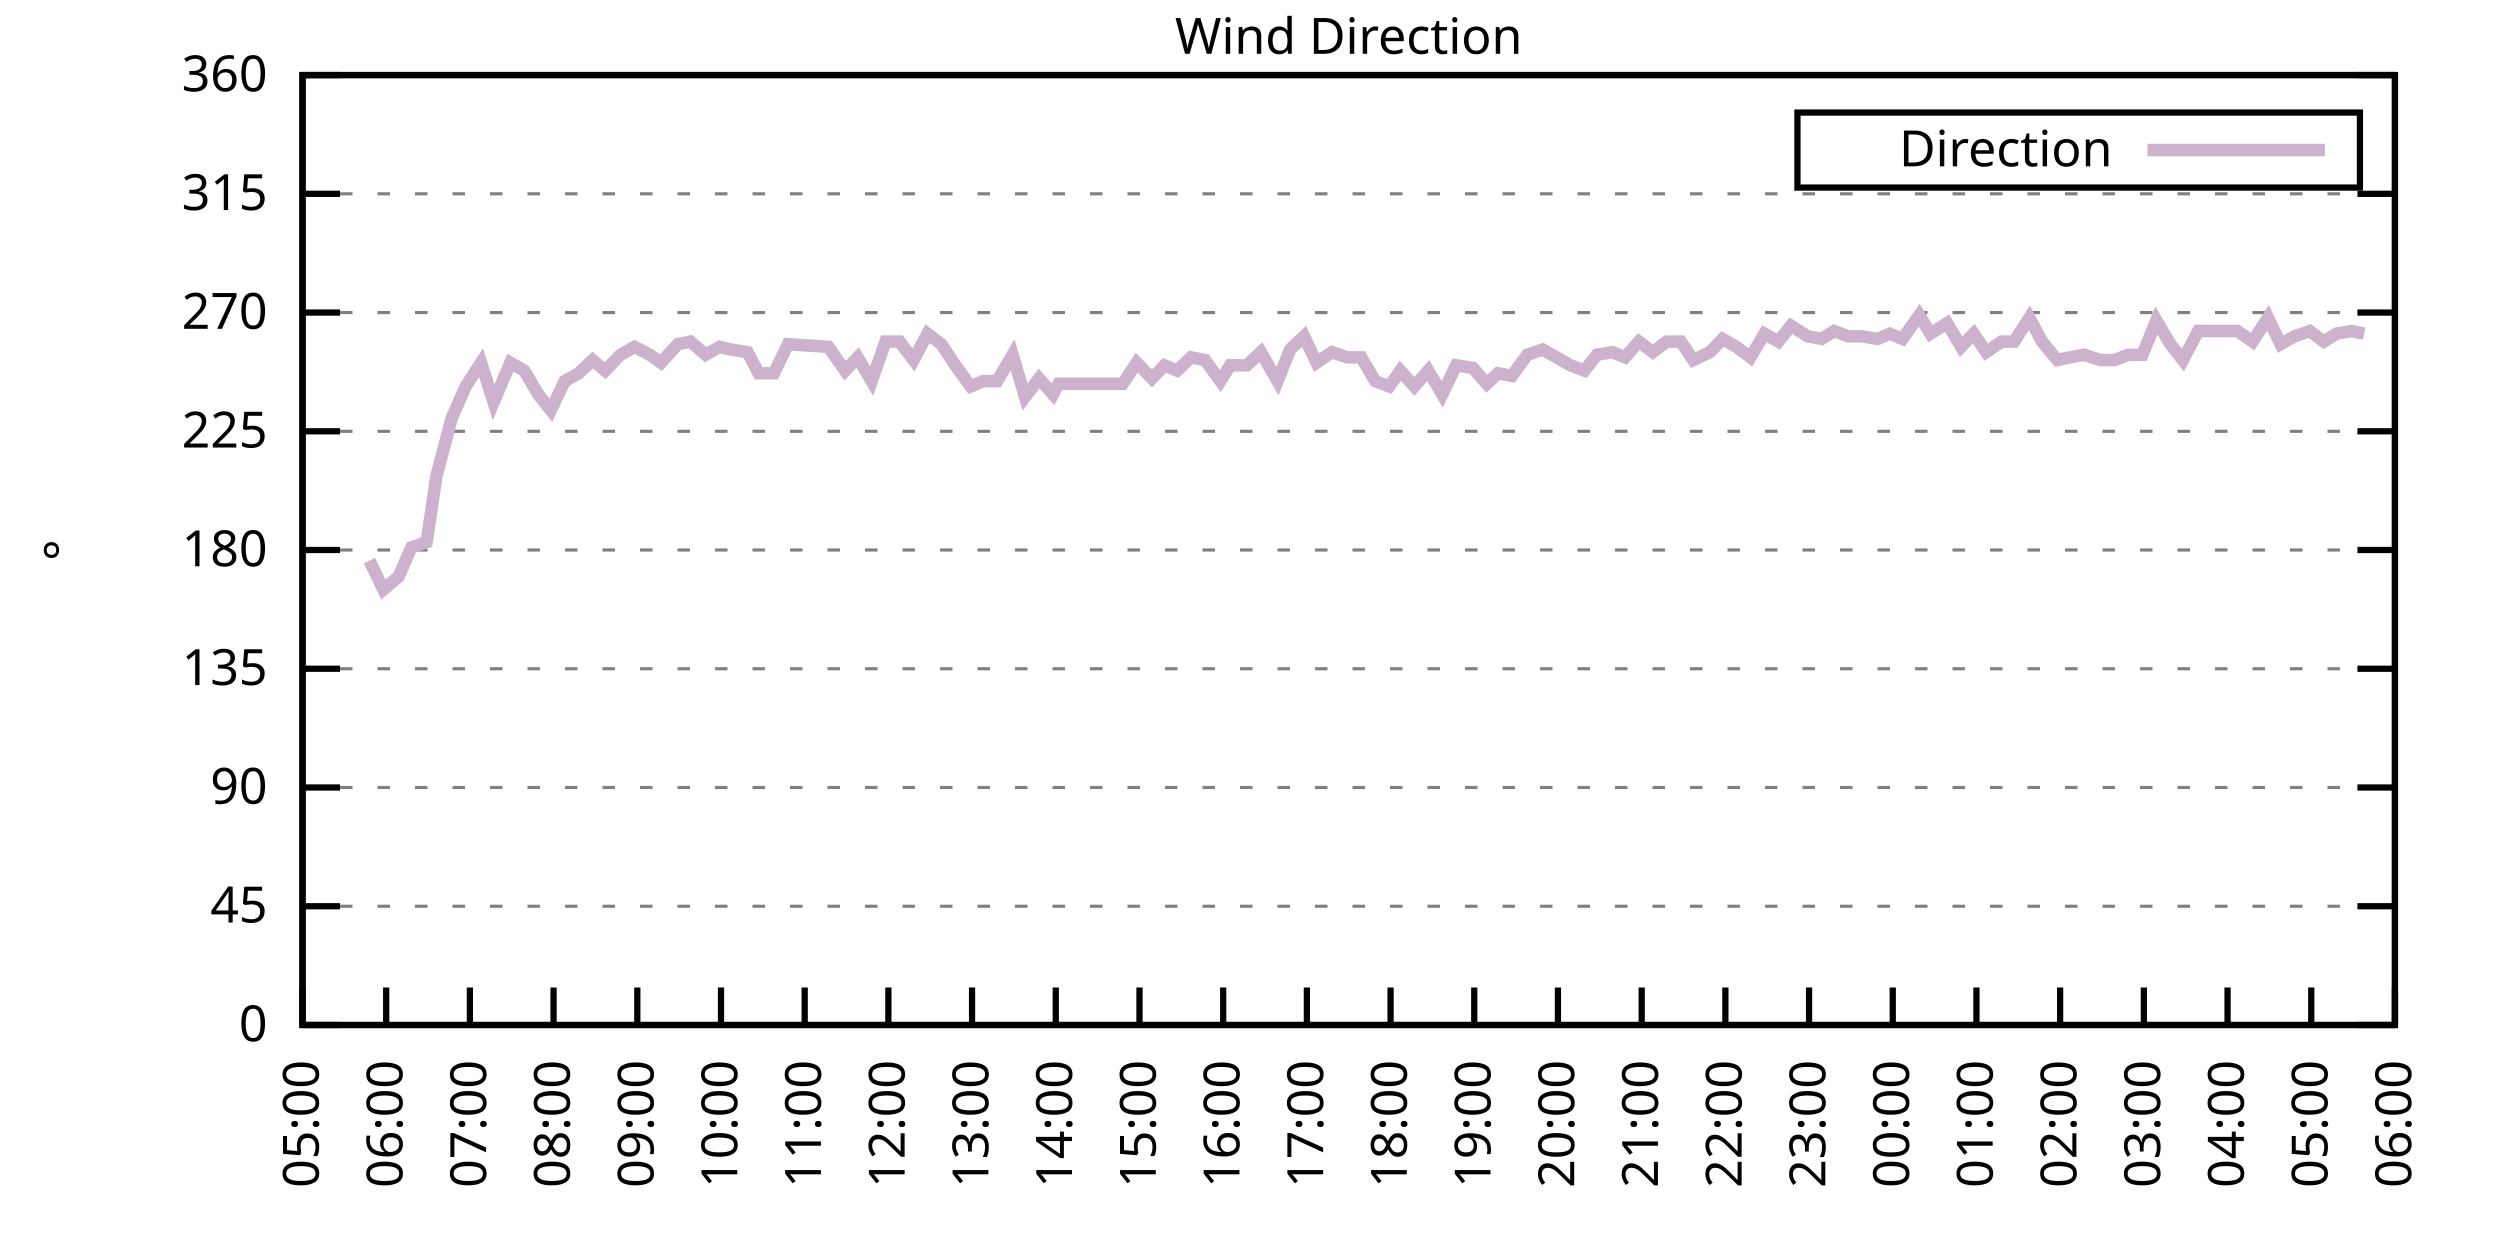
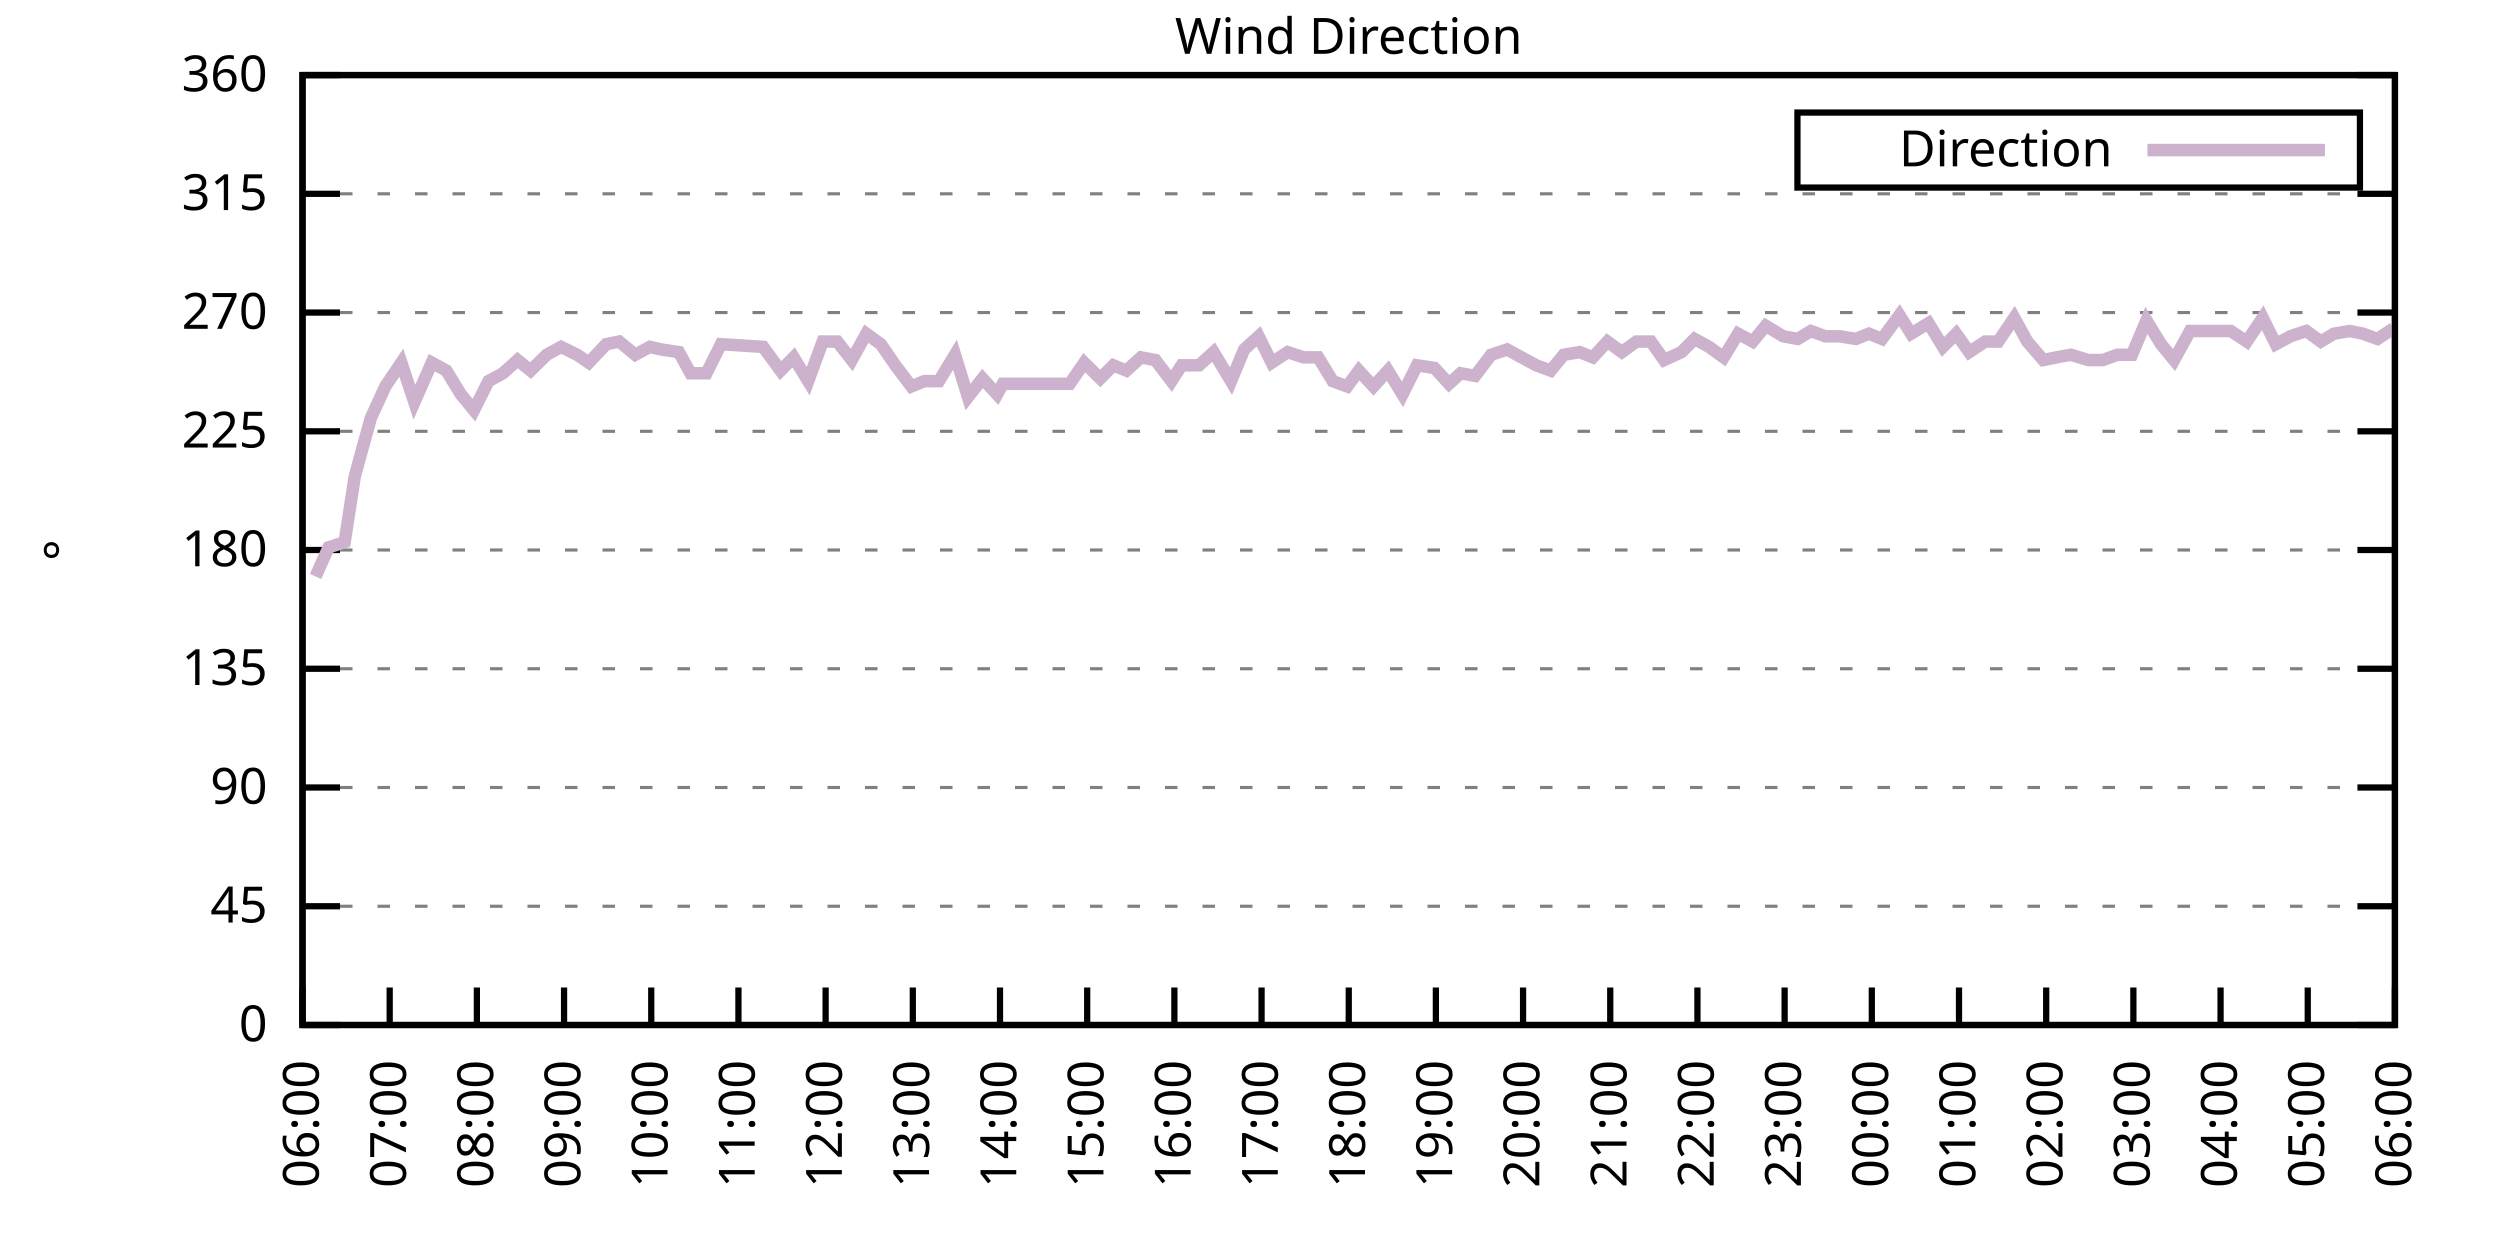
<svg xmlns="http://www.w3.org/2000/svg" xmlns:xlink="http://www.w3.org/1999/xlink" width="400" height="200" viewBox="0 0 400 200">
  <g id="gnuplot_canvas">
    <rect x="0" y="0" width="400" height="200" fill="none" />
    <defs>
      <circle id="gpDot" r="0.5" stroke-width="0.5" stroke="currentColor" />
      <path id="gpPt0" stroke-width="0.333" stroke="currentColor" d="M-1,0 h2 M0,-1 v2" />
      <path id="gpPt1" stroke-width="0.333" stroke="currentColor" d="M-1,-1 L1,1 M1,-1 L-1,1" />
      <path id="gpPt2" stroke-width="0.333" stroke="currentColor" d="M-1,0 L1,0 M0,-1 L0,1 M-1,-1 L1,1 M-1,1 L1,-1" />
      <rect id="gpPt3" stroke-width="0.333" stroke="currentColor" x="-1" y="-1" width="2" height="2" />
      <rect id="gpPt4" stroke-width="0.333" stroke="currentColor" fill="currentColor" x="-1" y="-1" width="2" height="2" />
      <circle id="gpPt5" stroke-width="0.333" stroke="currentColor" cx="0" cy="0" r="1" />
      <use xlink:href="#gpPt5" id="gpPt6" fill="currentColor" stroke="none" />
      <path id="gpPt7" stroke-width="0.333" stroke="currentColor" d="M0,-1.33 L-1.33,0.67 L1.33,0.67 z" />
      <use xlink:href="#gpPt7" id="gpPt8" fill="currentColor" stroke="none" />
      <use xlink:href="#gpPt7" id="gpPt9" stroke="currentColor" transform="rotate(180)" />
      <use xlink:href="#gpPt9" id="gpPt10" fill="currentColor" stroke="none" />
      <use xlink:href="#gpPt3" id="gpPt11" stroke="currentColor" transform="rotate(45)" />
      <use xlink:href="#gpPt11" id="gpPt12" fill="currentColor" stroke="none" />
      <path id="gpPt13" stroke-width="0.333" stroke="currentColor" d="M0,1.330 L1.265,0.411 L0.782,-1.067 L-0.782,-1.076 L-1.265,0.411 z" />
      <use xlink:href="#gpPt13" id="gpPt14" fill="currentColor" stroke="none" />
      <filter id="textbox" filterUnits="objectBoundingBox" x="0" y="0" height="1" width="1">
        <feFlood flood-color="white" flood-opacity="1" result="bgnd" />
        <feComposite in="SourceGraphic" in2="bgnd" operator="atop" />
      </filter>
      <filter id="greybox" filterUnits="objectBoundingBox" x="0" y="0" height="1" width="1">
        <feFlood flood-color="lightgrey" flood-opacity="1" result="grey" />
        <feComposite in="SourceGraphic" in2="grey" operator="atop" />
      </filter>
    </defs>
    <g fill="none" color="white" stroke="currentColor" stroke-width="1.00" stroke-linecap="butt" stroke-linejoin="miter">
</g>
    <g fill="none" color="black" stroke="currentColor" stroke-width="1.00" stroke-linecap="butt" stroke-linejoin="miter">
      <g stroke="none" shape-rendering="crispEdges">
        <polygon fill="rgb(255, 255, 255)" points="48.40,164.00 383.18,164.00 383.18,12.02 48.40,12.02 " />
      </g>
    </g>
    <g fill="none" color="black" stroke="currentColor" stroke-width="1.00" stroke-linecap="butt" stroke-linejoin="miter">
</g>
    <g fill="none" color="black" stroke="black" stroke-width="0.50" stroke-linecap="butt" stroke-linejoin="miter">
</g>
    <g fill="none" color="gray" stroke="currentColor" stroke-width="0.50" stroke-linecap="butt" stroke-linejoin="miter">
      <path stroke="gray" stroke-dasharray="2,4" class="gridline" d="M48.40,164.00 L383.19,164.00  " />
    </g>
    <g fill="none" color="gray" stroke="gray" stroke-width="1.00" stroke-linecap="butt" stroke-linejoin="miter">
</g>
    <g fill="none" color="black" stroke="currentColor" stroke-width="1.00" stroke-linecap="butt" stroke-linejoin="miter">
      <path stroke="black" d="M48.40,164.00 L54.40,164.00 M383.19,164.00 L377.19,164.00  " />
      <g transform="translate(42.80,166.60)" stroke="none" fill="black" font-family="Sans" font-size="8.00" text-anchor="end">
        <text>
          <tspan font-family="Sans"> 0</tspan>
        </text>
      </g>
    </g>
    <g fill="none" color="black" stroke="currentColor" stroke-width="1.00" stroke-linecap="butt" stroke-linejoin="miter">
</g>
    <g fill="none" color="black" stroke="black" stroke-width="0.50" stroke-linecap="butt" stroke-linejoin="miter">
</g>
    <g fill="none" color="gray" stroke="currentColor" stroke-width="0.50" stroke-linecap="butt" stroke-linejoin="miter">
      <path stroke="gray" stroke-dasharray="2,4" class="gridline" d="M48.40,145.00 L383.19,145.00  " />
    </g>
    <g fill="none" color="gray" stroke="gray" stroke-width="1.00" stroke-linecap="butt" stroke-linejoin="miter">
</g>
    <g fill="none" color="black" stroke="currentColor" stroke-width="1.00" stroke-linecap="butt" stroke-linejoin="miter">
      <path stroke="black" d="M48.40,145.00 L54.40,145.00 M383.19,145.00 L377.19,145.00  " />
      <g transform="translate(42.80,147.60)" stroke="none" fill="black" font-family="Sans" font-size="8.00" text-anchor="end">
        <text>
          <tspan font-family="Sans"> 45</tspan>
        </text>
      </g>
    </g>
    <g fill="none" color="black" stroke="currentColor" stroke-width="1.00" stroke-linecap="butt" stroke-linejoin="miter">
</g>
    <g fill="none" color="black" stroke="black" stroke-width="0.50" stroke-linecap="butt" stroke-linejoin="miter">
</g>
    <g fill="none" color="gray" stroke="currentColor" stroke-width="0.50" stroke-linecap="butt" stroke-linejoin="miter">
      <path stroke="gray" stroke-dasharray="2,4" class="gridline" d="M48.40,126.00 L383.19,126.00  " />
    </g>
    <g fill="none" color="gray" stroke="gray" stroke-width="1.00" stroke-linecap="butt" stroke-linejoin="miter">
</g>
    <g fill="none" color="black" stroke="currentColor" stroke-width="1.00" stroke-linecap="butt" stroke-linejoin="miter">
      <path stroke="black" d="M48.40,126.00 L54.40,126.00 M383.19,126.00 L377.19,126.00  " />
      <g transform="translate(42.80,128.60)" stroke="none" fill="black" font-family="Sans" font-size="8.00" text-anchor="end">
        <text>
          <tspan font-family="Sans"> 90</tspan>
        </text>
      </g>
    </g>
    <g fill="none" color="black" stroke="currentColor" stroke-width="1.00" stroke-linecap="butt" stroke-linejoin="miter">
</g>
    <g fill="none" color="black" stroke="black" stroke-width="0.50" stroke-linecap="butt" stroke-linejoin="miter">
</g>
    <g fill="none" color="gray" stroke="currentColor" stroke-width="0.50" stroke-linecap="butt" stroke-linejoin="miter">
      <path stroke="gray" stroke-dasharray="2,4" class="gridline" d="M48.40,107.00 L383.19,107.00  " />
    </g>
    <g fill="none" color="gray" stroke="gray" stroke-width="1.00" stroke-linecap="butt" stroke-linejoin="miter">
</g>
    <g fill="none" color="black" stroke="currentColor" stroke-width="1.00" stroke-linecap="butt" stroke-linejoin="miter">
      <path stroke="black" d="M48.40,107.00 L54.40,107.00 M383.19,107.00 L377.19,107.00  " />
      <g transform="translate(42.80,109.60)" stroke="none" fill="black" font-family="Sans" font-size="8.00" text-anchor="end">
        <text>
          <tspan font-family="Sans"> 135</tspan>
        </text>
      </g>
    </g>
    <g fill="none" color="black" stroke="currentColor" stroke-width="1.00" stroke-linecap="butt" stroke-linejoin="miter">
</g>
    <g fill="none" color="black" stroke="black" stroke-width="0.50" stroke-linecap="butt" stroke-linejoin="miter">
</g>
    <g fill="none" color="gray" stroke="currentColor" stroke-width="0.50" stroke-linecap="butt" stroke-linejoin="miter">
      <path stroke="gray" stroke-dasharray="2,4" class="gridline" d="M48.40,88.00 L383.19,88.00  " />
    </g>
    <g fill="none" color="gray" stroke="gray" stroke-width="1.00" stroke-linecap="butt" stroke-linejoin="miter">
</g>
    <g fill="none" color="black" stroke="currentColor" stroke-width="1.00" stroke-linecap="butt" stroke-linejoin="miter">
      <path stroke="black" d="M48.40,88.00 L54.40,88.00 M383.19,88.00 L377.19,88.00  " />
      <g transform="translate(42.80,90.60)" stroke="none" fill="black" font-family="Sans" font-size="8.00" text-anchor="end">
        <text>
          <tspan font-family="Sans"> 180</tspan>
        </text>
      </g>
    </g>
    <g fill="none" color="black" stroke="currentColor" stroke-width="1.00" stroke-linecap="butt" stroke-linejoin="miter">
</g>
    <g fill="none" color="black" stroke="black" stroke-width="0.50" stroke-linecap="butt" stroke-linejoin="miter">
</g>
    <g fill="none" color="gray" stroke="currentColor" stroke-width="0.50" stroke-linecap="butt" stroke-linejoin="miter">
      <path stroke="gray" stroke-dasharray="2,4" class="gridline" d="M48.40,69.01 L383.19,69.01  " />
    </g>
    <g fill="none" color="gray" stroke="gray" stroke-width="1.00" stroke-linecap="butt" stroke-linejoin="miter">
</g>
    <g fill="none" color="black" stroke="currentColor" stroke-width="1.00" stroke-linecap="butt" stroke-linejoin="miter">
      <path stroke="black" d="M48.40,69.01 L54.40,69.01 M383.19,69.01 L377.19,69.01  " />
      <g transform="translate(42.80,71.61)" stroke="none" fill="black" font-family="Sans" font-size="8.00" text-anchor="end">
        <text>
          <tspan font-family="Sans"> 225</tspan>
        </text>
      </g>
    </g>
    <g fill="none" color="black" stroke="currentColor" stroke-width="1.00" stroke-linecap="butt" stroke-linejoin="miter">
</g>
    <g fill="none" color="black" stroke="black" stroke-width="0.50" stroke-linecap="butt" stroke-linejoin="miter">
</g>
    <g fill="none" color="gray" stroke="currentColor" stroke-width="0.50" stroke-linecap="butt" stroke-linejoin="miter">
      <path stroke="gray" stroke-dasharray="2,4" class="gridline" d="M48.40,50.01 L383.19,50.01  " />
    </g>
    <g fill="none" color="gray" stroke="gray" stroke-width="1.00" stroke-linecap="butt" stroke-linejoin="miter">
</g>
    <g fill="none" color="black" stroke="currentColor" stroke-width="1.00" stroke-linecap="butt" stroke-linejoin="miter">
      <path stroke="black" d="M48.40,50.01 L54.40,50.01 M383.19,50.01 L377.19,50.01  " />
      <g transform="translate(42.80,52.61)" stroke="none" fill="black" font-family="Sans" font-size="8.00" text-anchor="end">
        <text>
          <tspan font-family="Sans"> 270</tspan>
        </text>
      </g>
    </g>
    <g fill="none" color="black" stroke="currentColor" stroke-width="1.00" stroke-linecap="butt" stroke-linejoin="miter">
</g>
    <g fill="none" color="black" stroke="black" stroke-width="0.50" stroke-linecap="butt" stroke-linejoin="miter">
</g>
    <g fill="none" color="gray" stroke="currentColor" stroke-width="0.50" stroke-linecap="butt" stroke-linejoin="miter">
      <path stroke="gray" stroke-dasharray="2,4" class="gridline" d="M48.40,31.01 L383.19,31.01  " />
    </g>
    <g fill="none" color="gray" stroke="gray" stroke-width="1.00" stroke-linecap="butt" stroke-linejoin="miter">
</g>
    <g fill="none" color="black" stroke="currentColor" stroke-width="1.00" stroke-linecap="butt" stroke-linejoin="miter">
      <path stroke="black" d="M48.40,31.01 L54.40,31.01 M383.19,31.01 L377.19,31.01  " />
      <g transform="translate(42.80,33.61)" stroke="none" fill="black" font-family="Sans" font-size="8.00" text-anchor="end">
        <text>
          <tspan font-family="Sans"> 315</tspan>
        </text>
      </g>
    </g>
    <g fill="none" color="black" stroke="currentColor" stroke-width="1.00" stroke-linecap="butt" stroke-linejoin="miter">
</g>
    <g fill="none" color="black" stroke="black" stroke-width="0.50" stroke-linecap="butt" stroke-linejoin="miter">
</g>
    <g fill="none" color="gray" stroke="currentColor" stroke-width="0.50" stroke-linecap="butt" stroke-linejoin="miter">
      <path stroke="gray" stroke-dasharray="2,4" class="gridline" d="M48.40,12.01 L383.19,12.01  " />
    </g>
    <g fill="none" color="gray" stroke="gray" stroke-width="1.00" stroke-linecap="butt" stroke-linejoin="miter">
</g>
    <g fill="none" color="black" stroke="currentColor" stroke-width="1.00" stroke-linecap="butt" stroke-linejoin="miter">
      <path stroke="black" d="M48.40,12.01 L54.40,12.01 M383.19,12.01 L377.19,12.01  " />
      <g transform="translate(42.80,14.61)" stroke="none" fill="black" font-family="Sans" font-size="8.00" text-anchor="end">
        <text>
          <tspan font-family="Sans"> 360</tspan>
        </text>
      </g>
    </g>
    <g fill="none" color="black" stroke="currentColor" stroke-width="1.00" stroke-linecap="butt" stroke-linejoin="miter">
      <path stroke="black" d="M48.40,164.00 L48.40,158.00  " />
      <g transform="translate(51.00,169.60) rotate(270.00)" stroke="none" fill="black" font-family="Sans" font-size="8.00" text-anchor="end">
        <text>
-           <tspan font-family="Sans">05:00</tspan>
-         </text>
-       </g>
-     </g>
-     <g fill="none" color="black" stroke="currentColor" stroke-width="1.00" stroke-linecap="butt" stroke-linejoin="miter">
-       <path stroke="black" d="M61.79,164.00 L61.79,158.00  " />
-       <g transform="translate(64.39,169.60) rotate(270.00)" stroke="none" fill="black" font-family="Sans" font-size="8.00" text-anchor="end">
-         <text>
          <tspan font-family="Sans">06:00</tspan>
        </text>
      </g>
    </g>
    <g fill="none" color="black" stroke="currentColor" stroke-width="1.00" stroke-linecap="butt" stroke-linejoin="miter">
-       <path stroke="black" d="M75.18,164.00 L75.18,158.00  " />
-       <g transform="translate(77.78,169.60) rotate(270.00)" stroke="none" fill="black" font-family="Sans" font-size="8.00" text-anchor="end">
+       <path stroke="black" d="M62.35,164.00 L62.35,158.00  " />
+       <g transform="translate(64.95,169.60) rotate(270.00)" stroke="none" fill="black" font-family="Sans" font-size="8.00" text-anchor="end">
        <text>
          <tspan font-family="Sans">07:00</tspan>
        </text>
      </g>
    </g>
    <g fill="none" color="black" stroke="currentColor" stroke-width="1.00" stroke-linecap="butt" stroke-linejoin="miter">
-       <path stroke="black" d="M88.57,164.00 L88.57,158.00  " />
-       <g transform="translate(91.17,169.60) rotate(270.00)" stroke="none" fill="black" font-family="Sans" font-size="8.00" text-anchor="end">
+       <path stroke="black" d="M76.30,164.00 L76.30,158.00  " />
+       <g transform="translate(78.90,169.60) rotate(270.00)" stroke="none" fill="black" font-family="Sans" font-size="8.00" text-anchor="end">
        <text>
          <tspan font-family="Sans">08:00</tspan>
        </text>
      </g>
    </g>
    <g fill="none" color="black" stroke="currentColor" stroke-width="1.00" stroke-linecap="butt" stroke-linejoin="miter">
-       <path stroke="black" d="M101.97,164.00 L101.97,158.00  " />
-       <g transform="translate(104.57,169.60) rotate(270.00)" stroke="none" fill="black" font-family="Sans" font-size="8.00" text-anchor="end">
+       <path stroke="black" d="M90.25,164.00 L90.25,158.00  " />
+       <g transform="translate(92.85,169.60) rotate(270.00)" stroke="none" fill="black" font-family="Sans" font-size="8.00" text-anchor="end">
        <text>
          <tspan font-family="Sans">09:00</tspan>
        </text>
      </g>
    </g>
    <g fill="none" color="black" stroke="currentColor" stroke-width="1.00" stroke-linecap="butt" stroke-linejoin="miter">
-       <path stroke="black" d="M115.36,164.00 L115.36,158.00  " />
-       <g transform="translate(117.96,169.60) rotate(270.00)" stroke="none" fill="black" font-family="Sans" font-size="8.00" text-anchor="end">
+       <path stroke="black" d="M104.20,164.00 L104.20,158.00  " />
+       <g transform="translate(106.80,169.60) rotate(270.00)" stroke="none" fill="black" font-family="Sans" font-size="8.00" text-anchor="end">
        <text>
          <tspan font-family="Sans">10:00</tspan>
        </text>
      </g>
    </g>
    <g fill="none" color="black" stroke="currentColor" stroke-width="1.00" stroke-linecap="butt" stroke-linejoin="miter">
-       <path stroke="black" d="M128.75,164.00 L128.75,158.00  " />
-       <g transform="translate(131.35,169.60) rotate(270.00)" stroke="none" fill="black" font-family="Sans" font-size="8.00" text-anchor="end">
+       <path stroke="black" d="M118.15,164.00 L118.15,158.00  " />
+       <g transform="translate(120.75,169.60) rotate(270.00)" stroke="none" fill="black" font-family="Sans" font-size="8.00" text-anchor="end">
        <text>
          <tspan font-family="Sans">11:00</tspan>
        </text>
      </g>
    </g>
    <g fill="none" color="black" stroke="currentColor" stroke-width="1.00" stroke-linecap="butt" stroke-linejoin="miter">
-       <path stroke="black" d="M142.14,164.00 L142.14,158.00  " />
-       <g transform="translate(144.74,169.60) rotate(270.00)" stroke="none" fill="black" font-family="Sans" font-size="8.00" text-anchor="end">
+       <path stroke="black" d="M132.10,164.00 L132.10,158.00  " />
+       <g transform="translate(134.70,169.60) rotate(270.00)" stroke="none" fill="black" font-family="Sans" font-size="8.00" text-anchor="end">
        <text>
          <tspan font-family="Sans">12:00</tspan>
        </text>
      </g>
    </g>
    <g fill="none" color="black" stroke="currentColor" stroke-width="1.00" stroke-linecap="butt" stroke-linejoin="miter">
-       <path stroke="black" d="M155.53,164.00 L155.53,158.00  " />
-       <g transform="translate(158.13,169.60) rotate(270.00)" stroke="none" fill="black" font-family="Sans" font-size="8.00" text-anchor="end">
+       <path stroke="black" d="M146.05,164.00 L146.05,158.00  " />
+       <g transform="translate(148.65,169.60) rotate(270.00)" stroke="none" fill="black" font-family="Sans" font-size="8.00" text-anchor="end">
        <text>
          <tspan font-family="Sans">13:00</tspan>
        </text>
      </g>
    </g>
    <g fill="none" color="black" stroke="currentColor" stroke-width="1.00" stroke-linecap="butt" stroke-linejoin="miter">
-       <path stroke="black" d="M168.92,164.00 L168.92,158.00  " />
-       <g transform="translate(171.52,169.60) rotate(270.00)" stroke="none" fill="black" font-family="Sans" font-size="8.00" text-anchor="end">
+       <path stroke="black" d="M160.00,164.00 L160.00,158.00  " />
+       <g transform="translate(162.60,169.60) rotate(270.00)" stroke="none" fill="black" font-family="Sans" font-size="8.00" text-anchor="end">
        <text>
          <tspan font-family="Sans">14:00</tspan>
        </text>
      </g>
    </g>
    <g fill="none" color="black" stroke="currentColor" stroke-width="1.00" stroke-linecap="butt" stroke-linejoin="miter">
-       <path stroke="black" d="M182.32,164.00 L182.32,158.00  " />
-       <g transform="translate(184.92,169.60) rotate(270.00)" stroke="none" fill="black" font-family="Sans" font-size="8.00" text-anchor="end">
+       <path stroke="black" d="M173.95,164.00 L173.95,158.00  " />
+       <g transform="translate(176.55,169.60) rotate(270.00)" stroke="none" fill="black" font-family="Sans" font-size="8.00" text-anchor="end">
        <text>
          <tspan font-family="Sans">15:00</tspan>
        </text>
      </g>
    </g>
    <g fill="none" color="black" stroke="currentColor" stroke-width="1.00" stroke-linecap="butt" stroke-linejoin="miter">
-       <path stroke="black" d="M195.71,164.00 L195.71,158.00  " />
-       <g transform="translate(198.31,169.60) rotate(270.00)" stroke="none" fill="black" font-family="Sans" font-size="8.00" text-anchor="end">
+       <path stroke="black" d="M187.90,164.00 L187.90,158.00  " />
+       <g transform="translate(190.50,169.60) rotate(270.00)" stroke="none" fill="black" font-family="Sans" font-size="8.00" text-anchor="end">
        <text>
          <tspan font-family="Sans">16:00</tspan>
        </text>
      </g>
    </g>
    <g fill="none" color="black" stroke="currentColor" stroke-width="1.00" stroke-linecap="butt" stroke-linejoin="miter">
-       <path stroke="black" d="M209.10,164.00 L209.10,158.00  " />
-       <g transform="translate(211.70,169.60) rotate(270.00)" stroke="none" fill="black" font-family="Sans" font-size="8.00" text-anchor="end">
+       <path stroke="black" d="M201.85,164.00 L201.85,158.00  " />
+       <g transform="translate(204.45,169.60) rotate(270.00)" stroke="none" fill="black" font-family="Sans" font-size="8.00" text-anchor="end">
        <text>
          <tspan font-family="Sans">17:00</tspan>
        </text>
      </g>
    </g>
    <g fill="none" color="black" stroke="currentColor" stroke-width="1.00" stroke-linecap="butt" stroke-linejoin="miter">
-       <path stroke="black" d="M222.49,164.00 L222.49,158.00  " />
-       <g transform="translate(225.09,169.60) rotate(270.00)" stroke="none" fill="black" font-family="Sans" font-size="8.00" text-anchor="end">
+       <path stroke="black" d="M215.80,164.00 L215.80,158.00  " />
+       <g transform="translate(218.40,169.60) rotate(270.00)" stroke="none" fill="black" font-family="Sans" font-size="8.00" text-anchor="end">
        <text>
          <tspan font-family="Sans">18:00</tspan>
        </text>
      </g>
    </g>
    <g fill="none" color="black" stroke="currentColor" stroke-width="1.00" stroke-linecap="butt" stroke-linejoin="miter">
-       <path stroke="black" d="M235.88,164.00 L235.88,158.00  " />
-       <g transform="translate(238.48,169.60) rotate(270.00)" stroke="none" fill="black" font-family="Sans" font-size="8.00" text-anchor="end">
+       <path stroke="black" d="M229.74,164.00 L229.74,158.00  " />
+       <g transform="translate(232.34,169.60) rotate(270.00)" stroke="none" fill="black" font-family="Sans" font-size="8.00" text-anchor="end">
        <text>
          <tspan font-family="Sans">19:00</tspan>
        </text>
      </g>
    </g>
    <g fill="none" color="black" stroke="currentColor" stroke-width="1.00" stroke-linecap="butt" stroke-linejoin="miter">
-       <path stroke="black" d="M249.27,164.00 L249.27,158.00  " />
-       <g transform="translate(251.87,169.60) rotate(270.00)" stroke="none" fill="black" font-family="Sans" font-size="8.00" text-anchor="end">
+       <path stroke="black" d="M243.69,164.00 L243.69,158.00  " />
+       <g transform="translate(246.29,169.60) rotate(270.00)" stroke="none" fill="black" font-family="Sans" font-size="8.00" text-anchor="end">
        <text>
          <tspan font-family="Sans">20:00</tspan>
        </text>
      </g>
    </g>
    <g fill="none" color="black" stroke="currentColor" stroke-width="1.00" stroke-linecap="butt" stroke-linejoin="miter">
-       <path stroke="black" d="M262.67,164.00 L262.67,158.00  " />
-       <g transform="translate(265.27,169.60) rotate(270.00)" stroke="none" fill="black" font-family="Sans" font-size="8.00" text-anchor="end">
+       <path stroke="black" d="M257.64,164.00 L257.64,158.00  " />
+       <g transform="translate(260.24,169.60) rotate(270.00)" stroke="none" fill="black" font-family="Sans" font-size="8.00" text-anchor="end">
        <text>
          <tspan font-family="Sans">21:00</tspan>
        </text>
      </g>
    </g>
    <g fill="none" color="black" stroke="currentColor" stroke-width="1.00" stroke-linecap="butt" stroke-linejoin="miter">
-       <path stroke="black" d="M276.06,164.00 L276.06,158.00  " />
-       <g transform="translate(278.66,169.60) rotate(270.00)" stroke="none" fill="black" font-family="Sans" font-size="8.00" text-anchor="end">
+       <path stroke="black" d="M271.59,164.00 L271.59,158.00  " />
+       <g transform="translate(274.19,169.60) rotate(270.00)" stroke="none" fill="black" font-family="Sans" font-size="8.00" text-anchor="end">
        <text>
          <tspan font-family="Sans">22:00</tspan>
        </text>
      </g>
    </g>
    <g fill="none" color="black" stroke="currentColor" stroke-width="1.00" stroke-linecap="butt" stroke-linejoin="miter">
-       <path stroke="black" d="M289.45,164.00 L289.45,158.00  " />
-       <g transform="translate(292.05,169.60) rotate(270.00)" stroke="none" fill="black" font-family="Sans" font-size="8.00" text-anchor="end">
+       <path stroke="black" d="M285.54,164.00 L285.54,158.00  " />
+       <g transform="translate(288.14,169.60) rotate(270.00)" stroke="none" fill="black" font-family="Sans" font-size="8.00" text-anchor="end">
        <text>
          <tspan font-family="Sans">23:00</tspan>
        </text>
      </g>
    </g>
    <g fill="none" color="black" stroke="currentColor" stroke-width="1.00" stroke-linecap="butt" stroke-linejoin="miter">
-       <path stroke="black" d="M302.84,164.00 L302.84,158.00  " />
-       <g transform="translate(305.44,169.60) rotate(270.00)" stroke="none" fill="black" font-family="Sans" font-size="8.00" text-anchor="end">
+       <path stroke="black" d="M299.49,164.00 L299.49,158.00  " />
+       <g transform="translate(302.09,169.60) rotate(270.00)" stroke="none" fill="black" font-family="Sans" font-size="8.00" text-anchor="end">
        <text>
          <tspan font-family="Sans">00:00</tspan>
        </text>
      </g>
    </g>
    <g fill="none" color="black" stroke="currentColor" stroke-width="1.00" stroke-linecap="butt" stroke-linejoin="miter">
-       <path stroke="black" d="M316.23,164.00 L316.23,158.00  " />
-       <g transform="translate(318.83,169.60) rotate(270.00)" stroke="none" fill="black" font-family="Sans" font-size="8.00" text-anchor="end">
+       <path stroke="black" d="M313.44,164.00 L313.44,158.00  " />
+       <g transform="translate(316.04,169.60) rotate(270.00)" stroke="none" fill="black" font-family="Sans" font-size="8.00" text-anchor="end">
        <text>
          <tspan font-family="Sans">01:00</tspan>
        </text>
      </g>
    </g>
    <g fill="none" color="black" stroke="currentColor" stroke-width="1.00" stroke-linecap="butt" stroke-linejoin="miter">
-       <path stroke="black" d="M329.62,164.00 L329.62,158.00  " />
-       <g transform="translate(332.22,169.60) rotate(270.00)" stroke="none" fill="black" font-family="Sans" font-size="8.00" text-anchor="end">
+       <path stroke="black" d="M327.39,164.00 L327.39,158.00  " />
+       <g transform="translate(329.99,169.60) rotate(270.00)" stroke="none" fill="black" font-family="Sans" font-size="8.00" text-anchor="end">
        <text>
          <tspan font-family="Sans">02:00</tspan>
        </text>
      </g>
    </g>
    <g fill="none" color="black" stroke="currentColor" stroke-width="1.00" stroke-linecap="butt" stroke-linejoin="miter">
-       <path stroke="black" d="M343.02,164.00 L343.02,158.00  " />
-       <g transform="translate(345.62,169.60) rotate(270.00)" stroke="none" fill="black" font-family="Sans" font-size="8.00" text-anchor="end">
+       <path stroke="black" d="M341.34,164.00 L341.34,158.00  " />
+       <g transform="translate(343.94,169.60) rotate(270.00)" stroke="none" fill="black" font-family="Sans" font-size="8.00" text-anchor="end">
        <text>
          <tspan font-family="Sans">03:00</tspan>
        </text>
      </g>
    </g>
    <g fill="none" color="black" stroke="currentColor" stroke-width="1.00" stroke-linecap="butt" stroke-linejoin="miter">
-       <path stroke="black" d="M356.41,164.00 L356.41,158.00  " />
-       <g transform="translate(359.01,169.60) rotate(270.00)" stroke="none" fill="black" font-family="Sans" font-size="8.00" text-anchor="end">
+       <path stroke="black" d="M355.29,164.00 L355.29,158.00  " />
+       <g transform="translate(357.89,169.60) rotate(270.00)" stroke="none" fill="black" font-family="Sans" font-size="8.00" text-anchor="end">
        <text>
          <tspan font-family="Sans">04:00</tspan>
        </text>
      </g>
    </g>
    <g fill="none" color="black" stroke="currentColor" stroke-width="1.00" stroke-linecap="butt" stroke-linejoin="miter">
-       <path stroke="black" d="M369.80,164.00 L369.80,158.00  " />
-       <g transform="translate(372.40,169.60) rotate(270.00)" stroke="none" fill="black" font-family="Sans" font-size="8.00" text-anchor="end">
+       <path stroke="black" d="M369.24,164.00 L369.24,158.00  " />
+       <g transform="translate(371.84,169.60) rotate(270.00)" stroke="none" fill="black" font-family="Sans" font-size="8.00" text-anchor="end">
        <text>
          <tspan font-family="Sans">05:00</tspan>
        </text>
      </g>
    </g>
    <g fill="none" color="black" stroke="currentColor" stroke-width="1.00" stroke-linecap="butt" stroke-linejoin="miter">
      <path stroke="black" d="M383.19,164.00 L383.19,158.00  " />
      <g transform="translate(385.79,169.60) rotate(270.00)" stroke="none" fill="black" font-family="Sans" font-size="8.00" text-anchor="end">
        <text>
          <tspan font-family="Sans">06:00</tspan>
        </text>
      </g>
    </g>
    <g fill="none" color="black" stroke="currentColor" stroke-width="1.00" stroke-linecap="butt" stroke-linejoin="miter">
</g>
    <g fill="none" color="black" stroke="currentColor" stroke-width="1.00" stroke-linecap="butt" stroke-linejoin="miter">
      <path stroke="black" d="M48.40,12.01 L48.40,164.00 L383.19,164.00 L383.19,12.01 L48.40,12.01 Z  " />
    </g>
    <g fill="none" color="black" stroke="currentColor" stroke-width="1.00" stroke-linecap="butt" stroke-linejoin="miter">
</g>
    <g fill="none" color="black" stroke="currentColor" stroke-width="1.00" stroke-linecap="butt" stroke-linejoin="miter">
      <path stroke="black" d="M287.59,30.01 L287.59,18.01 L377.59,18.01 L377.59,30.01 L287.59,30.01 Z  " />
    </g>
    <g id="Wind_direction_plot_1">
      <g fill="none" color="white" stroke="black" stroke-width="2.00" stroke-linecap="butt" stroke-linejoin="miter">
</g>
      <g fill="none" color="black" stroke="currentColor" stroke-width="2.00" stroke-linecap="butt" stroke-linejoin="miter">
        <g transform="translate(337.99,26.61)" stroke="none" fill="black" font-family="Sans" font-size="8.00" text-anchor="end">
          <text>
            <tspan font-family="Sans">Direction</tspan>
          </text>
        </g>
      </g>
      <g fill="none" color="black" stroke="currentColor" stroke-width="2.00" stroke-linecap="butt" stroke-linejoin="miter">
-         <path stroke="rgb(204, 178, 204)" d="M343.59,24.01 L371.99,24.01 M59.11,89.69 L61.35,94.34 L63.80,92.23 L65.81,87.58 L68.26,86.74 L69.83,76.18   L72.28,66.90 L74.51,61.83 L76.97,58.03 L78.98,64.36 L81.66,58.03 L83.89,59.30 L86.12,63.10 L88.13,65.63   L90.36,60.98 L92.59,59.72 L94.82,57.61 L96.83,59.30 L99.29,56.76 L101.52,55.50 L103.98,56.76 L105.76,58.03   L108.44,55.07 L110.45,54.65 L112.90,56.76 L115.13,55.50 L116.92,55.92 L119.60,56.34 L121.38,59.72 L123.84,59.72   L126.07,55.07 L132.54,55.50 L135.22,59.30 L137.23,57.18 L139.46,60.98 L141.69,54.65 L143.93,54.65 L146.16,57.61   L148.39,53.39 L150.62,55.07 L152.85,58.45 L155.31,61.83 L157.32,60.98 L159.55,60.98 L162.01,56.76 L164.01,63.52   L166.25,60.56 L168.48,63.10 L169.37,61.41 L179.64,61.41 L181.87,58.03 L184.32,60.56 L186.33,58.45 L188.34,59.30   L190.57,57.18 L192.81,57.61 L195.26,60.98 L196.82,58.45 L199.50,58.45 L201.73,56.34 L204.41,60.98 L206.42,55.92   L208.65,53.81 L210.66,58.03 L213.12,56.34 L215.57,57.18 L217.80,57.18 L220.04,60.98 L222.27,61.83 L224.05,59.30   L226.29,61.83 L228.52,59.30 L230.75,63.10 L232.98,58.45 L235.66,58.87 L237.89,61.41 L239.68,59.72 L241.91,60.14   L244.36,56.76 L246.82,55.92 L249.05,57.18 L251.28,58.45 L253.51,59.30 L255.52,56.76 L257.98,56.34 L259.99,57.18   L262.22,54.65 L264.45,56.34 L266.68,54.65 L268.92,54.65 L270.92,57.61 L273.60,56.34 L275.61,54.23 L277.84,55.50   L280.07,57.18 L282.31,53.39 L284.54,54.65 L286.55,52.12 L289.23,53.81 L291.46,54.23 L293.47,52.96 L295.70,53.81   L297.93,53.81 L300.39,54.23 L302.39,53.39 L304.40,54.23 L307.08,50.43 L308.87,53.39 L311.54,51.70 L313.78,55.50   L315.79,53.39 L317.79,56.34 L320.25,54.65 L322.26,54.65 L324.71,50.85 L326.72,54.65 L329.18,57.61 L331.19,57.18   L333.42,56.76 L336.10,57.61 L338.33,57.61 L340.56,56.76 L342.79,56.76 L345.02,51.27 L347.26,55.07 L349.26,57.61   L351.72,52.96 L353.95,52.96 L356.18,52.96 L357.97,52.96 L360.42,54.65 L362.88,50.85 L364.89,55.07 L367.12,53.81   L369.58,52.96 L371.81,54.65 L373.82,53.39 L376.27,52.96 L378.28,53.39  " />
+         <path stroke="rgb(204, 178, 204)" d="M343.59,24.01 L371.99,24.01 M50.49,92.23 L52.58,87.58 L55.14,86.74 L56.77,76.18 L59.33,66.90 L61.65,61.83   L64.21,58.03 L66.30,64.36 L69.09,58.03 L71.42,59.30 L73.74,63.10 L75.83,65.63 L78.16,60.98 L80.48,59.72   L82.81,57.61 L84.90,59.30 L87.46,56.76 L89.78,55.50 L92.34,56.76 L94.20,58.03 L96.99,55.07 L99.08,54.65   L101.64,56.76 L103.97,55.50 L105.83,55.92 L108.62,56.34 L110.48,59.72 L113.03,59.72 L115.36,55.07 L122.10,55.50   L124.89,59.30 L126.98,57.18 L129.31,60.98 L131.63,54.65 L133.96,54.65 L136.28,57.61 L138.61,53.39 L140.93,55.07   L143.26,58.45 L145.81,61.83 L147.91,60.98 L150.23,60.98 L152.79,56.76 L154.88,63.52 L157.21,60.56 L159.53,63.10   L160.46,61.41 L171.16,61.41 L173.48,58.03 L176.04,60.56 L178.13,58.45 L180.22,59.30 L182.55,57.18 L184.87,57.61   L187.43,60.98 L189.06,58.45 L191.85,58.45 L194.17,56.34 L196.96,60.98 L199.06,55.92 L201.38,53.81 L203.47,58.03   L206.03,56.34 L208.59,57.18 L210.91,57.18 L213.24,60.98 L215.56,61.83 L217.42,59.30 L219.75,61.83 L222.07,59.30   L224.40,63.10 L226.72,58.45 L229.51,58.87 L231.84,61.41 L233.70,59.72 L236.02,60.14 L238.58,56.76 L241.14,55.92   L243.46,57.18 L245.79,58.45 L248.11,59.30 L250.20,56.76 L252.76,56.34 L254.85,57.18 L257.18,54.65 L259.50,56.34   L261.83,54.65 L264.15,54.65 L266.25,57.61 L269.04,56.34 L271.13,54.23 L273.45,55.50 L275.78,57.18 L278.10,53.39   L280.43,54.65 L282.52,52.12 L285.31,53.81 L287.64,54.23 L289.73,52.96 L292.05,53.81 L294.38,53.81 L296.94,54.23   L299.03,53.39 L301.12,54.23 L303.91,50.43 L305.77,53.39 L308.56,51.70 L310.88,55.50 L312.98,53.39 L315.07,56.34   L317.63,54.65 L319.72,54.65 L322.28,50.85 L324.37,54.65 L326.93,57.61 L329.02,57.18 L331.34,56.76 L334.13,57.61   L336.46,57.61 L338.78,56.76 L341.11,56.76 L343.43,51.27 L345.76,55.07 L347.85,57.61 L350.41,52.96 L352.73,52.96   L355.06,52.96 L356.92,52.96 L359.48,54.65 L362.03,50.85 L364.13,55.07 L366.45,53.81 L369.01,52.96 L371.33,54.65   L373.43,53.39 L375.98,52.96 L378.08,53.39 L380.40,54.23 L382.96,52.54  " />
      </g>
    </g>
    <g fill="none" color="black" stroke="currentColor" stroke-width="2.00" stroke-linecap="butt" stroke-linejoin="miter">
</g>
    <g fill="none" color="black" stroke="black" stroke-width="1.00" stroke-linecap="butt" stroke-linejoin="miter">
</g>
    <g fill="none" color="black" stroke="currentColor" stroke-width="1.00" stroke-linecap="butt" stroke-linejoin="miter">
      <path stroke="black" d="M48.40,12.01 L48.40,164.00 L383.19,164.00 L383.19,12.01 L48.40,12.01 Z  " />
      <g transform="translate(12.80,88.01) rotate(270.00)" stroke="none" fill="black" font-family="Sans" font-size="8.00" text-anchor="middle">
        <text>
          <tspan font-family="Sans">°</tspan>
        </text>
      </g>
    </g>
    <g fill="none" color="black" stroke="currentColor" stroke-width="1.00" stroke-linecap="butt" stroke-linejoin="miter">
</g>
    <g fill="none" color="black" stroke="currentColor" stroke-width="1.00" stroke-linecap="butt" stroke-linejoin="miter">
      <g transform="translate(215.79,8.61)" stroke="none" fill="black" font-family="Sans" font-size="8.00" text-anchor="middle">
        <text>
          <tspan font-family="Sans">Wind Direction</tspan>
        </text>
      </g>
    </g>
    <g fill="none" color="black" stroke="currentColor" stroke-width="1.00" stroke-linecap="butt" stroke-linejoin="miter">
</g>
  </g>
</svg>
